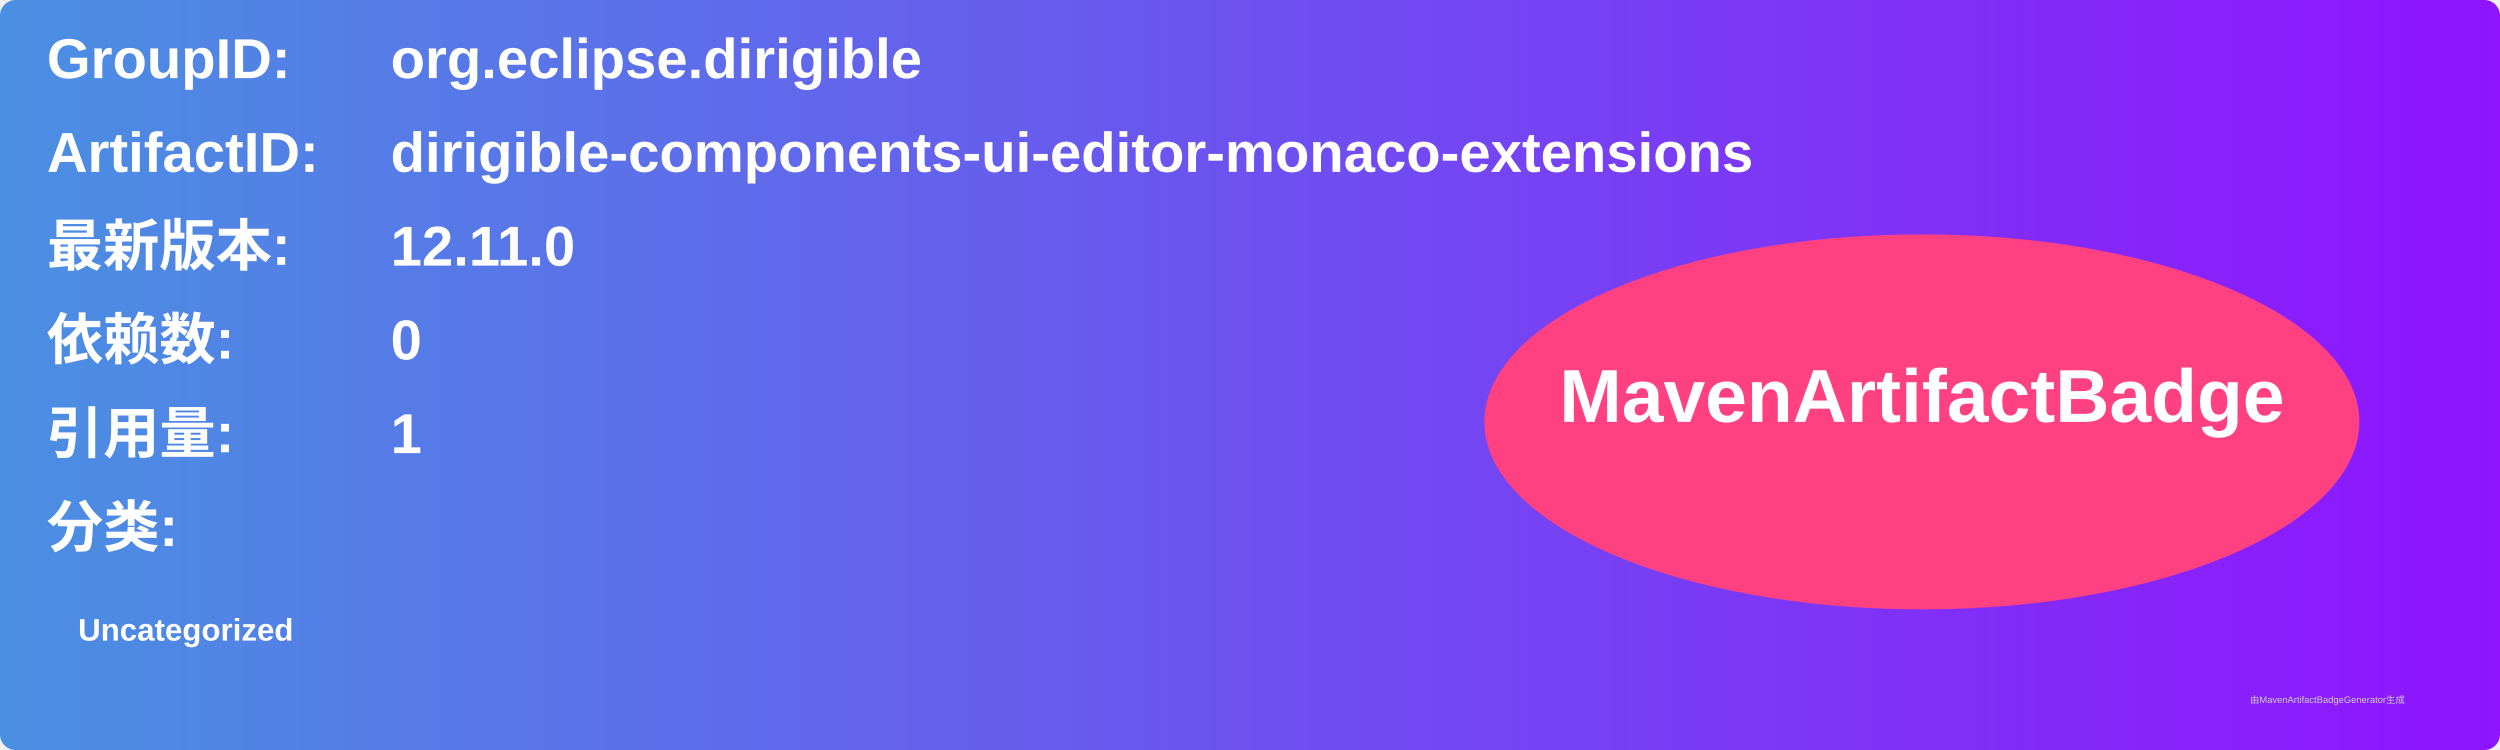
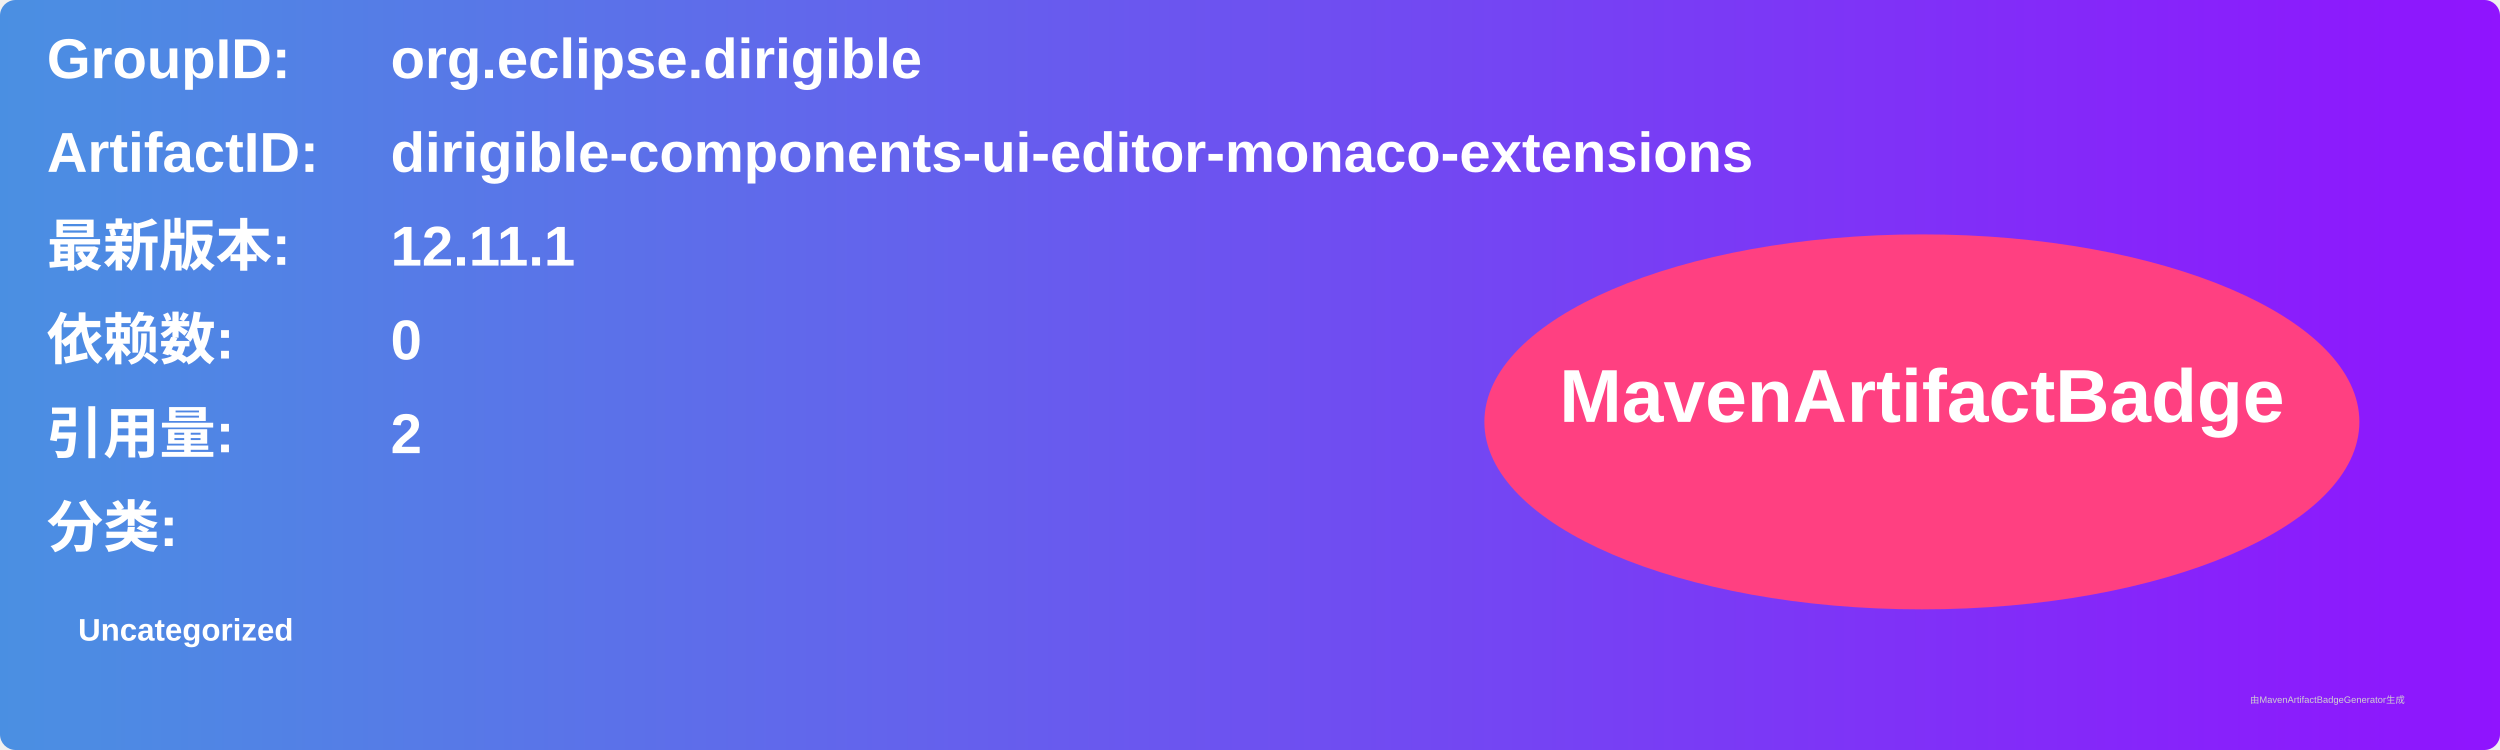
<svg xmlns="http://www.w3.org/2000/svg" width="800" height="240" viewBox="0 0 800 240">
  <linearGradient id="grad" x1="0%" y1="0%" x2="100%" y2="0%">
    <stop offset="0%" stop-color="#4a90e2" />
    <stop offset="100%" stop-color="#9013fe" />
  </linearGradient>
  <rect width="100%" height="100%" rx="5" ry="5" fill="url(#grad)" />
  <g transform="translate(15, 15)">
    <text x="0" y="10" font-family="Arial" font-size="18" fill="white" font-weight="bold" width="260">GroupID:</text>
    <text x="110" y="10" font-family="Arial" font-size="18" fill="white" font-weight="bold" width="460">org.eclipse.dirigible</text>
    <text x="0" y="40" font-family="Arial" font-size="18" fill="white" font-weight="bold" width="260">ArtifactID:</text>
    <text x="110" y="40" font-family="Arial" font-size="18" fill="white" font-weight="bold" width="460">dirigible-components-ui-editor-monaco-extensions</text>
    <text x="0" y="70" font-family="Arial" font-size="18" fill="white" font-weight="bold">最新版本:</text>
    <text x="110" y="70" font-family="Arial" font-size="18" fill="white" font-weight="bold">
-       <tspan font-weight="bold">12.11.0</tspan>
+       <tspan font-weight="bold">12.11.1</tspan>
    </text>
    <text x="0" y="100" font-family="Arial" font-size="18" fill="white" font-weight="bold">依赖数: </text>
    <text x="110" y="100" font-family="Arial" font-size="18" fill="white">
      <tspan font-weight="bold">0</tspan>
    </text>
    <text x="0" y="130" font-family="Arial" font-size="18" fill="white" font-weight="bold">引用量: </text>
    <text x="110" y="130" font-family="Arial" font-size="18" fill="white">
-       <tspan font-weight="bold">1</tspan>
+       <tspan font-weight="bold">2</tspan>
    </text>
    <text x="0" y="160" font-family="Arial" font-size="18" fill="white" font-weight="bold">分类:</text>
    <text x="10" y="190" font-family="Arial" font-size="10" fill="white">
      <tspan font-weight="bold">Uncategorized</tspan>
    </text>
    <ellipse cx="600" cy="120" rx="140" ry="60" fill="#ff4081" />
    <text x="600" y="120" text-anchor="middle" font-family="Arial" font-size="24" fill="white" font-weight="bold">MavenArtifactBadge</text>
  </g>
  <text x="720" y="225" font-family="Arial" font-size="3" fill="#d0d0d0">由MavenArtifactBadgeGenerator生成</text>
</svg>
